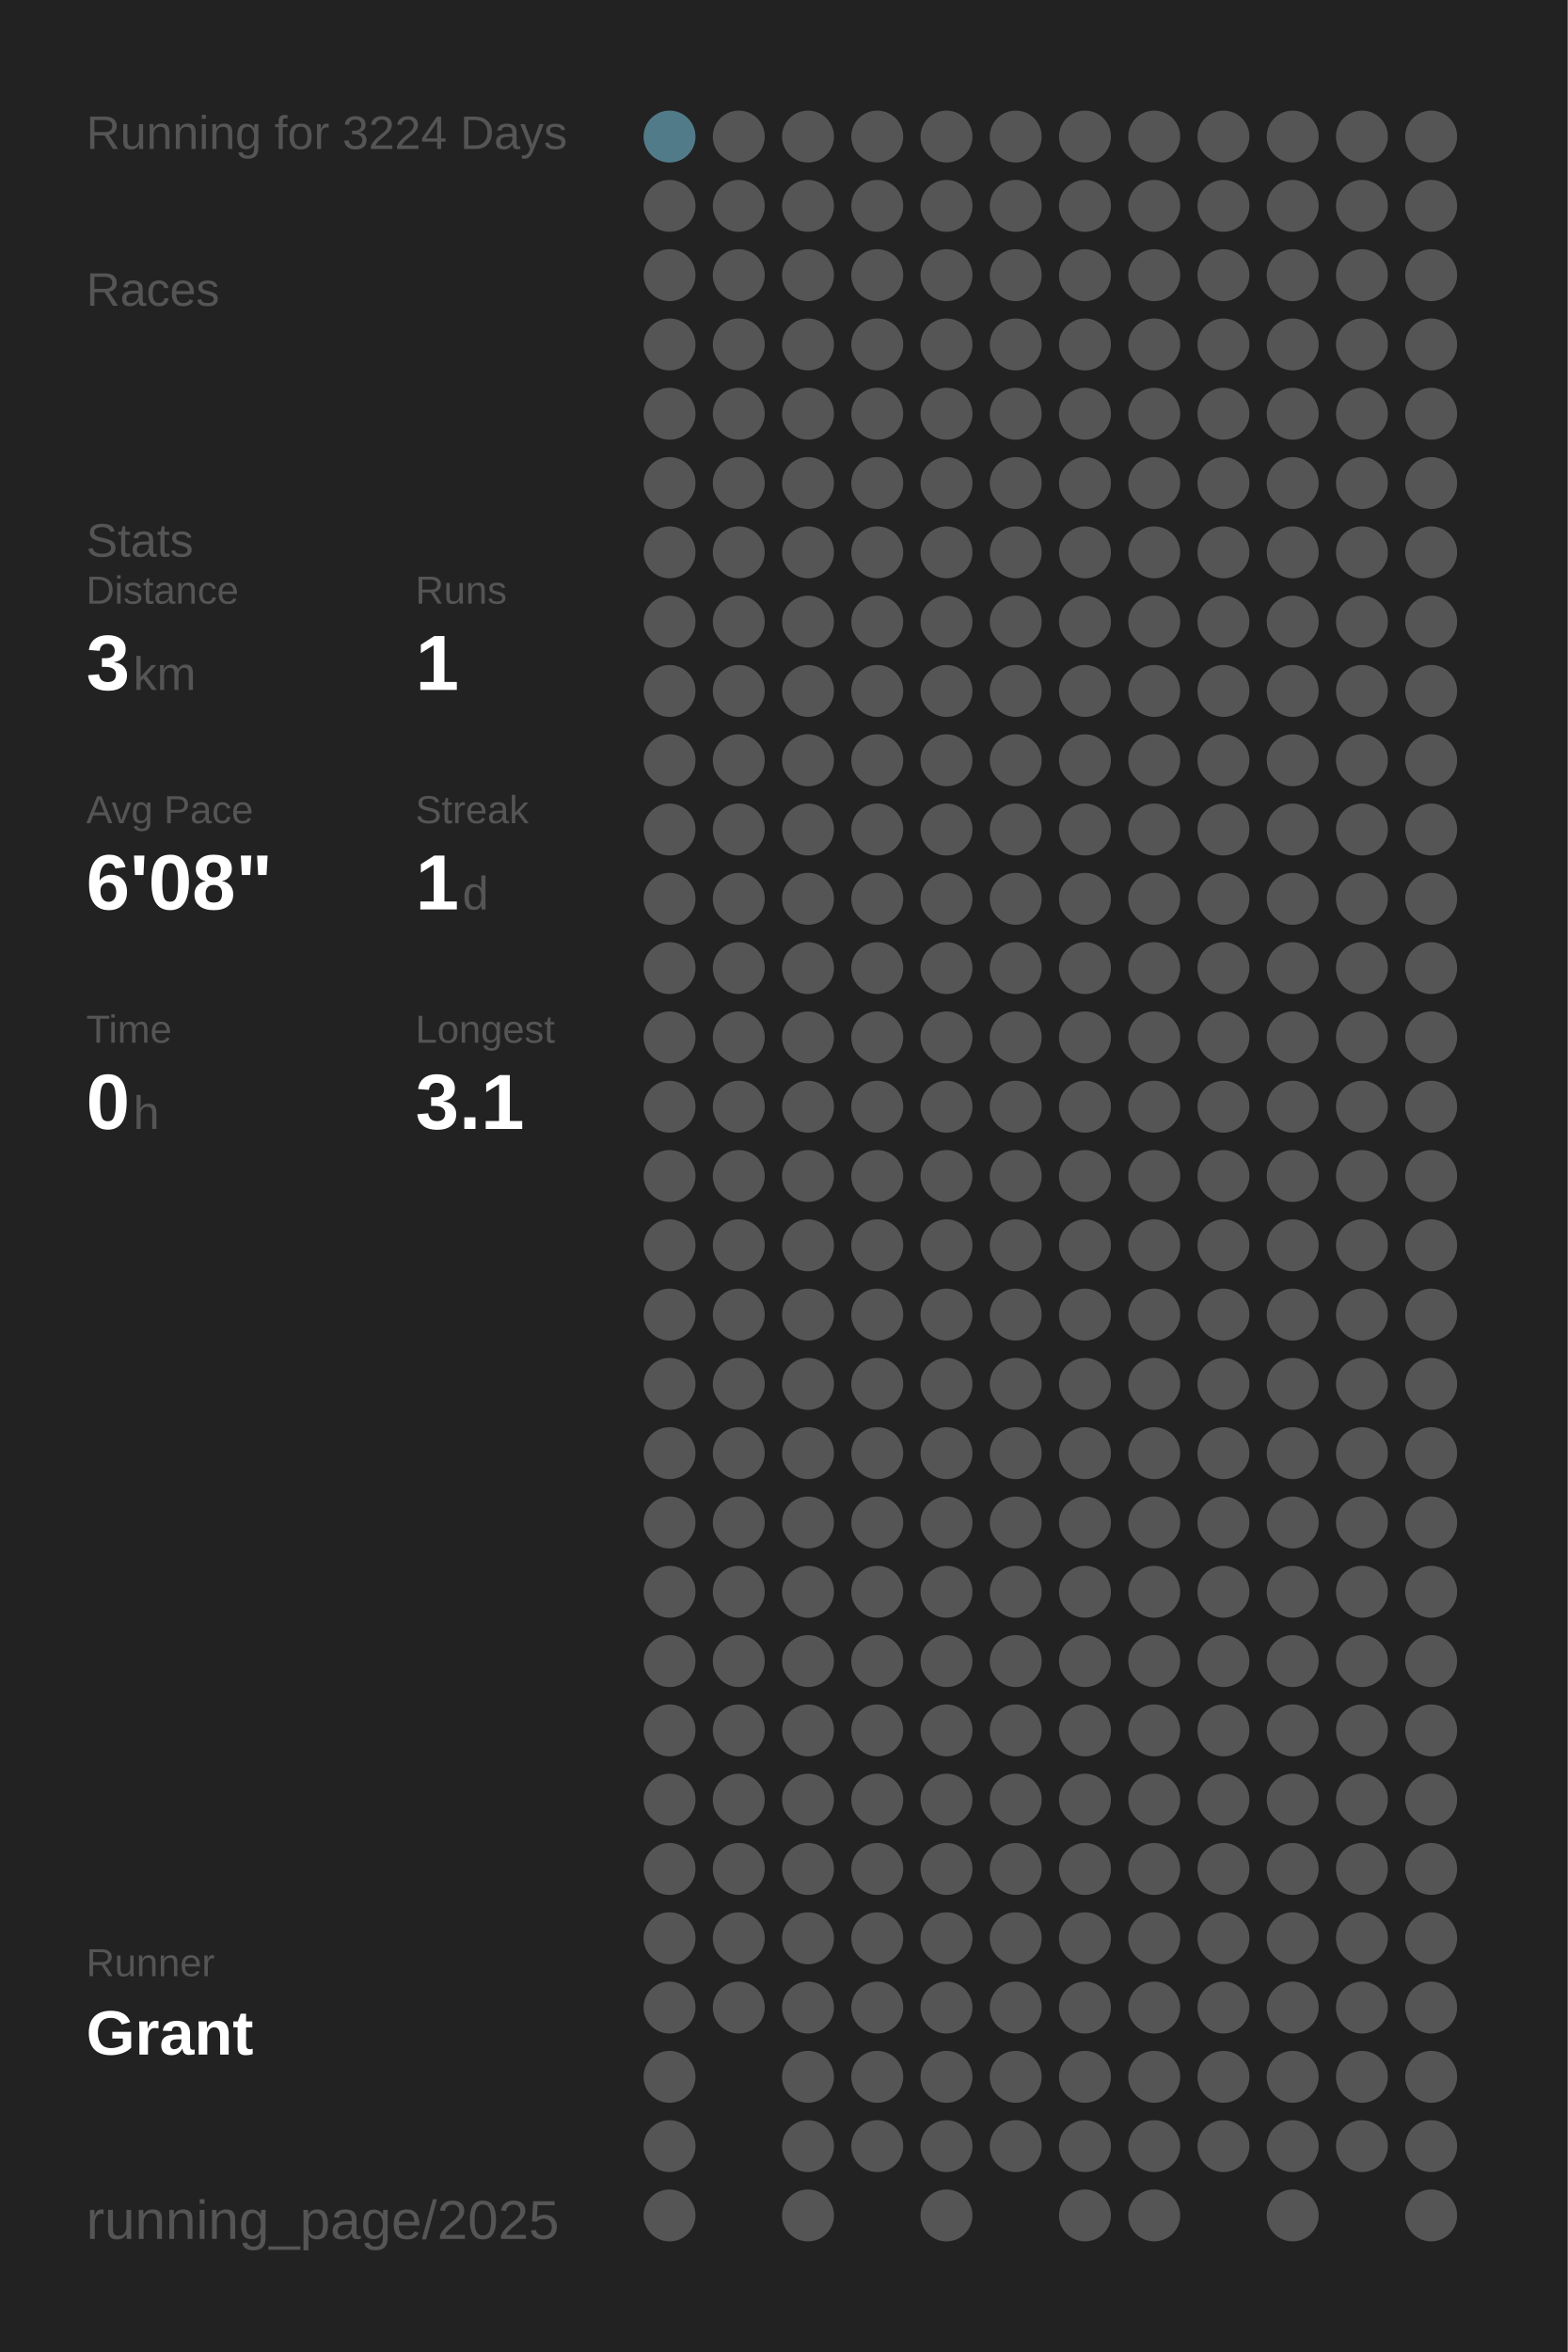
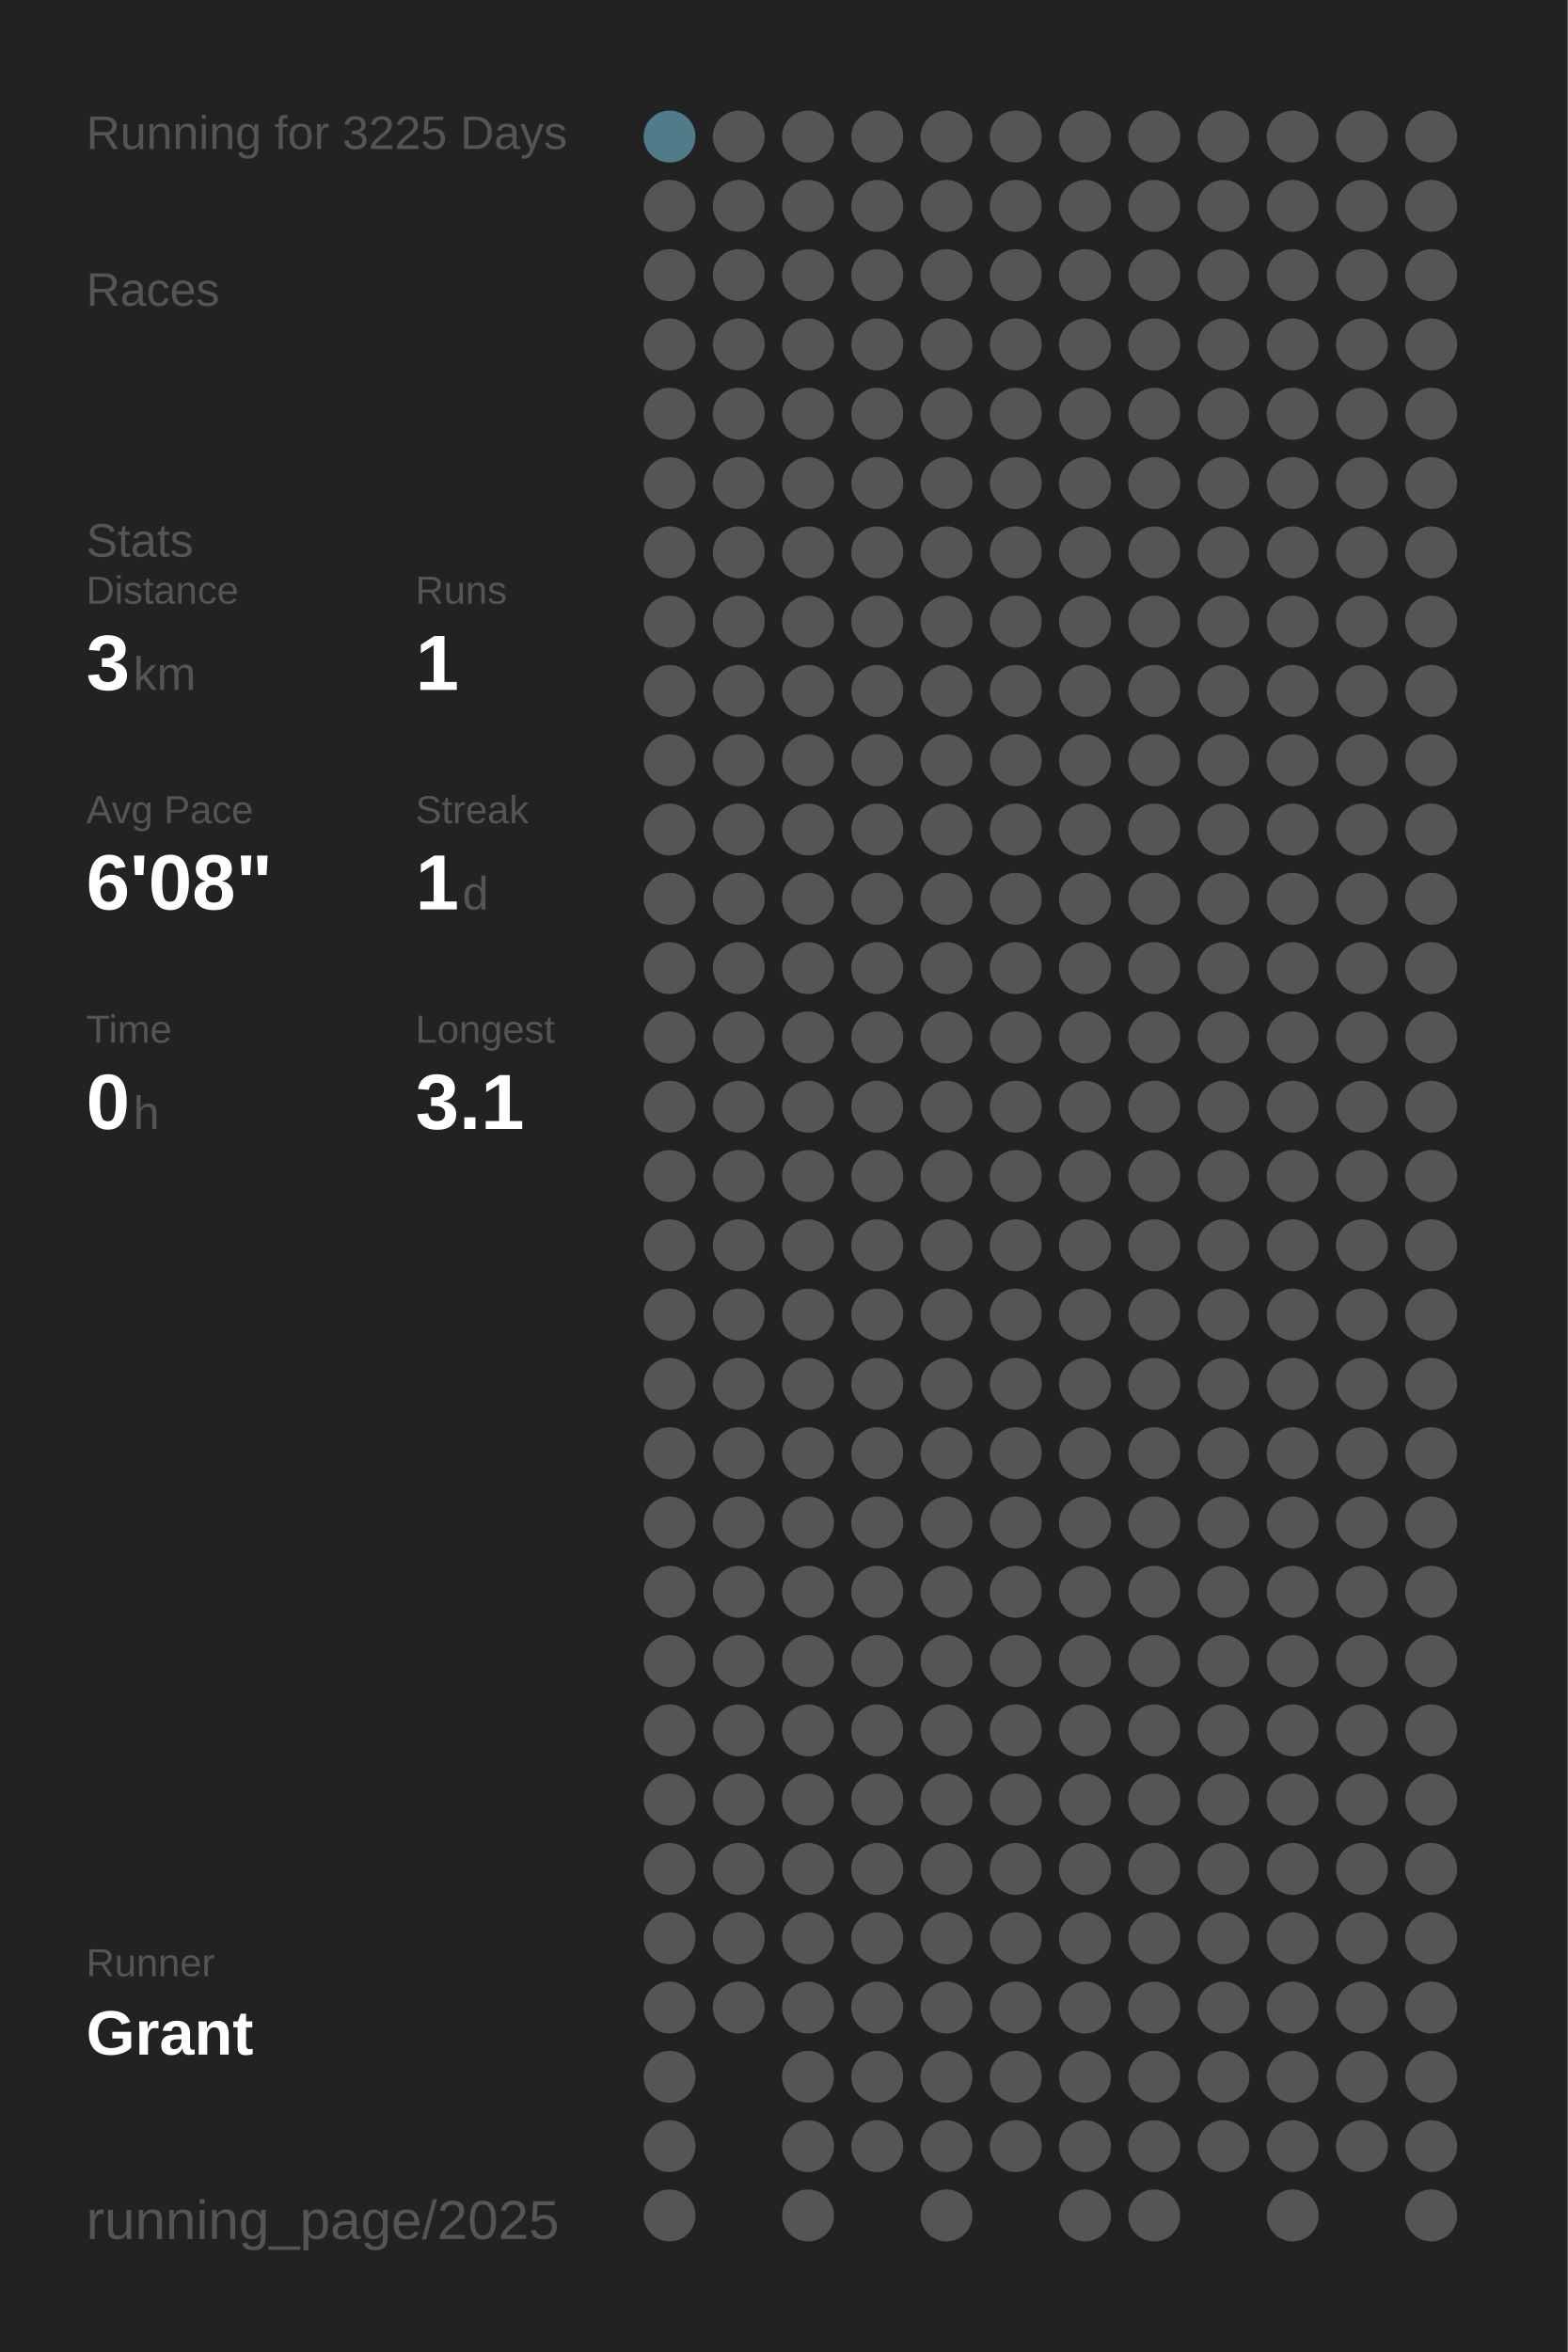
<svg xmlns="http://www.w3.org/2000/svg" baseProfile="full" height="300mm" version="1.1" viewBox="0,0,200,300" width="200mm">
  <defs />
  <rect fill="#222222" height="300" width="200" x="0" y="0" />
-   <text fill="#555555" style="font-size:6px; font-family:Arial;" x="11" y="19">Running for 3224 Days</text>
+   <text fill="#555555" style="font-size:6px; font-family:Arial;" x="11" y="19">Running for 3225 Days</text>
  <text fill="#555555" style="font-size:6px; font-family:Arial;" x="11" y="39">Races</text>
  <text fill="#555555" style="font-size:6px; font-family:Arial;" x="11" y="71">Stats</text>
  <text fill="#555555" style="font-size:5px; font-family:Arial;" x="11" y="77">Distance</text>
  <text fill="#FFFFFF" style="font-size:10px; font-family:Arial; font-weight:bold;" x="11" y="88">3</text>
  <text fill="#555555" style="font-size:6px; font-family:Arial;" x="17" y="88">km</text>
  <text fill="#555555" style="font-size:5px; font-family:Arial;" x="53" y="77">Runs</text>
  <text fill="#FFFFFF" style="font-size:10px; font-family:Arial; font-weight:bold;" x="53" y="88">1</text>
  <text fill="#555555" style="font-size:5px; font-family:Arial;" x="11" y="105">Avg Pace</text>
  <text fill="#FFFFFF" style="font-size:10px; font-family:Arial; font-weight:bold;" x="11" y="116">6'08"</text>
  <text fill="#555555" style="font-size:5px; font-family:Arial;" x="53" y="105">Streak</text>
  <text fill="#FFFFFF" style="font-size:10px; font-family:Arial; font-weight:bold;" x="53" y="116">1</text>
  <text fill="#555555" style="font-size:6px; font-family:Arial;" x="59" y="116">d</text>
  <text fill="#555555" style="font-size:5px; font-family:Arial;" x="11" y="133">Time</text>
  <text fill="#FFFFFF" style="font-size:10px; font-family:Arial; font-weight:bold;" x="11" y="144">0</text>
  <text fill="#555555" style="font-size:6px; font-family:Arial;" x="17" y="144">h</text>
  <text fill="#555555" style="font-size:5px; font-family:Arial;" x="53" y="133">Longest</text>
  <text fill="#FFFFFF" style="font-size:10px; font-family:Arial; font-weight:bold;" x="53" y="144">3.1</text>
  <text fill="#555555" style="font-size:5px; font-family:Arial;" x="11" y="252.065">Runner</text>
  <text fill="#FFFFFF" style="font-size:8px; font-family:Arial; font-weight:bold;" x="11" y="262.065">Grant</text>
  <text fill="#555555" style="font-size:7px; font-family:Arial;" x="11" y="285.581">running_page/2025</text>
  <circle cx="85.417" cy="17.419" fill="#527b89" r="3.312" />
  <circle cx="85.417" cy="26.258" fill="#555555" r="3.312" />
  <circle cx="85.417" cy="35.097" fill="#555555" r="3.312" />
  <circle cx="85.417" cy="43.935" fill="#555555" r="3.312" />
  <circle cx="85.417" cy="52.774" fill="#555555" r="3.312" />
  <circle cx="85.417" cy="61.613" fill="#555555" r="3.312" />
  <circle cx="85.417" cy="70.452" fill="#555555" r="3.312" />
  <circle cx="85.417" cy="79.29" fill="#555555" r="3.312" />
  <circle cx="85.417" cy="88.129" fill="#555555" r="3.312" />
  <circle cx="85.417" cy="96.968" fill="#555555" r="3.312" />
  <circle cx="85.417" cy="105.806" fill="#555555" r="3.312" />
  <circle cx="85.417" cy="114.645" fill="#555555" r="3.312" />
  <circle cx="85.417" cy="123.484" fill="#555555" r="3.312" />
  <circle cx="85.417" cy="132.323" fill="#555555" r="3.312" />
  <circle cx="85.417" cy="141.161" fill="#555555" r="3.312" />
  <circle cx="85.417" cy="150" fill="#555555" r="3.312" />
  <circle cx="85.417" cy="158.839" fill="#555555" r="3.312" />
  <circle cx="85.417" cy="167.677" fill="#555555" r="3.312" />
  <circle cx="85.417" cy="176.516" fill="#555555" r="3.312" />
  <circle cx="85.417" cy="185.355" fill="#555555" r="3.312" />
  <circle cx="85.417" cy="194.194" fill="#555555" r="3.312" />
  <circle cx="85.417" cy="203.032" fill="#555555" r="3.312" />
  <circle cx="85.417" cy="211.871" fill="#555555" r="3.312" />
  <circle cx="85.417" cy="220.71" fill="#555555" r="3.312" />
  <circle cx="85.417" cy="229.548" fill="#555555" r="3.312" />
  <circle cx="85.417" cy="238.387" fill="#555555" r="3.312" />
  <circle cx="85.417" cy="247.226" fill="#555555" r="3.312" />
  <circle cx="85.417" cy="256.065" fill="#555555" r="3.312" />
  <circle cx="85.417" cy="264.903" fill="#555555" r="3.312" />
  <circle cx="85.417" cy="273.742" fill="#555555" r="3.312" />
  <circle cx="85.417" cy="282.581" fill="#555555" r="3.312" />
  <circle cx="94.25" cy="17.419" fill="#555555" r="3.312" />
  <circle cx="94.25" cy="26.258" fill="#555555" r="3.312" />
  <circle cx="94.25" cy="35.097" fill="#555555" r="3.312" />
  <circle cx="94.25" cy="43.935" fill="#555555" r="3.312" />
  <circle cx="94.25" cy="52.774" fill="#555555" r="3.312" />
  <circle cx="94.25" cy="61.613" fill="#555555" r="3.312" />
  <circle cx="94.25" cy="70.452" fill="#555555" r="3.312" />
  <circle cx="94.25" cy="79.29" fill="#555555" r="3.312" />
  <circle cx="94.25" cy="88.129" fill="#555555" r="3.312" />
  <circle cx="94.25" cy="96.968" fill="#555555" r="3.312" />
  <circle cx="94.25" cy="105.806" fill="#555555" r="3.312" />
  <circle cx="94.25" cy="114.645" fill="#555555" r="3.312" />
  <circle cx="94.25" cy="123.484" fill="#555555" r="3.312" />
  <circle cx="94.25" cy="132.323" fill="#555555" r="3.312" />
  <circle cx="94.25" cy="141.161" fill="#555555" r="3.312" />
  <circle cx="94.25" cy="150" fill="#555555" r="3.312" />
  <circle cx="94.25" cy="158.839" fill="#555555" r="3.312" />
  <circle cx="94.25" cy="167.677" fill="#555555" r="3.312" />
  <circle cx="94.25" cy="176.516" fill="#555555" r="3.312" />
  <circle cx="94.25" cy="185.355" fill="#555555" r="3.312" />
  <circle cx="94.25" cy="194.194" fill="#555555" r="3.312" />
  <circle cx="94.25" cy="203.032" fill="#555555" r="3.312" />
  <circle cx="94.25" cy="211.871" fill="#555555" r="3.312" />
  <circle cx="94.25" cy="220.71" fill="#555555" r="3.312" />
  <circle cx="94.25" cy="229.548" fill="#555555" r="3.312" />
  <circle cx="94.25" cy="238.387" fill="#555555" r="3.312" />
  <circle cx="94.25" cy="247.226" fill="#555555" r="3.312" />
  <circle cx="94.25" cy="256.065" fill="#555555" r="3.312" />
  <circle cx="103.083" cy="17.419" fill="#555555" r="3.312" />
  <circle cx="103.083" cy="26.258" fill="#555555" r="3.312" />
  <circle cx="103.083" cy="35.097" fill="#555555" r="3.312" />
  <circle cx="103.083" cy="43.935" fill="#555555" r="3.312" />
  <circle cx="103.083" cy="52.774" fill="#555555" r="3.312" />
  <circle cx="103.083" cy="61.613" fill="#555555" r="3.312" />
  <circle cx="103.083" cy="70.452" fill="#555555" r="3.312" />
  <circle cx="103.083" cy="79.29" fill="#555555" r="3.312" />
  <circle cx="103.083" cy="88.129" fill="#555555" r="3.312" />
  <circle cx="103.083" cy="96.968" fill="#555555" r="3.312" />
  <circle cx="103.083" cy="105.806" fill="#555555" r="3.312" />
  <circle cx="103.083" cy="114.645" fill="#555555" r="3.312" />
  <circle cx="103.083" cy="123.484" fill="#555555" r="3.312" />
  <circle cx="103.083" cy="132.323" fill="#555555" r="3.312" />
  <circle cx="103.083" cy="141.161" fill="#555555" r="3.312" />
  <circle cx="103.083" cy="150" fill="#555555" r="3.312" />
  <circle cx="103.083" cy="158.839" fill="#555555" r="3.312" />
  <circle cx="103.083" cy="167.677" fill="#555555" r="3.312" />
  <circle cx="103.083" cy="176.516" fill="#555555" r="3.312" />
  <circle cx="103.083" cy="185.355" fill="#555555" r="3.312" />
  <circle cx="103.083" cy="194.194" fill="#555555" r="3.312" />
  <circle cx="103.083" cy="203.032" fill="#555555" r="3.312" />
  <circle cx="103.083" cy="211.871" fill="#555555" r="3.312" />
  <circle cx="103.083" cy="220.71" fill="#555555" r="3.312" />
  <circle cx="103.083" cy="229.548" fill="#555555" r="3.312" />
  <circle cx="103.083" cy="238.387" fill="#555555" r="3.312" />
  <circle cx="103.083" cy="247.226" fill="#555555" r="3.312" />
  <circle cx="103.083" cy="256.065" fill="#555555" r="3.312" />
  <circle cx="103.083" cy="264.903" fill="#555555" r="3.312" />
  <circle cx="103.083" cy="273.742" fill="#555555" r="3.312" />
  <circle cx="103.083" cy="282.581" fill="#555555" r="3.312" />
  <circle cx="111.917" cy="17.419" fill="#555555" r="3.312" />
  <circle cx="111.917" cy="26.258" fill="#555555" r="3.312" />
  <circle cx="111.917" cy="35.097" fill="#555555" r="3.312" />
  <circle cx="111.917" cy="43.935" fill="#555555" r="3.312" />
  <circle cx="111.917" cy="52.774" fill="#555555" r="3.312" />
  <circle cx="111.917" cy="61.613" fill="#555555" r="3.312" />
  <circle cx="111.917" cy="70.452" fill="#555555" r="3.312" />
  <circle cx="111.917" cy="79.29" fill="#555555" r="3.312" />
  <circle cx="111.917" cy="88.129" fill="#555555" r="3.312" />
  <circle cx="111.917" cy="96.968" fill="#555555" r="3.312" />
  <circle cx="111.917" cy="105.806" fill="#555555" r="3.312" />
  <circle cx="111.917" cy="114.645" fill="#555555" r="3.312" />
  <circle cx="111.917" cy="123.484" fill="#555555" r="3.312" />
  <circle cx="111.917" cy="132.323" fill="#555555" r="3.312" />
  <circle cx="111.917" cy="141.161" fill="#555555" r="3.312" />
  <circle cx="111.917" cy="150" fill="#555555" r="3.312" />
  <circle cx="111.917" cy="158.839" fill="#555555" r="3.312" />
  <circle cx="111.917" cy="167.677" fill="#555555" r="3.312" />
  <circle cx="111.917" cy="176.516" fill="#555555" r="3.312" />
  <circle cx="111.917" cy="185.355" fill="#555555" r="3.312" />
  <circle cx="111.917" cy="194.194" fill="#555555" r="3.312" />
  <circle cx="111.917" cy="203.032" fill="#555555" r="3.312" />
  <circle cx="111.917" cy="211.871" fill="#555555" r="3.312" />
  <circle cx="111.917" cy="220.71" fill="#555555" r="3.312" />
  <circle cx="111.917" cy="229.548" fill="#555555" r="3.312" />
  <circle cx="111.917" cy="238.387" fill="#555555" r="3.312" />
  <circle cx="111.917" cy="247.226" fill="#555555" r="3.312" />
  <circle cx="111.917" cy="256.065" fill="#555555" r="3.312" />
  <circle cx="111.917" cy="264.903" fill="#555555" r="3.312" />
  <circle cx="111.917" cy="273.742" fill="#555555" r="3.312" />
  <circle cx="120.75" cy="17.419" fill="#555555" r="3.312" />
  <circle cx="120.75" cy="26.258" fill="#555555" r="3.312" />
  <circle cx="120.75" cy="35.097" fill="#555555" r="3.312" />
  <circle cx="120.75" cy="43.935" fill="#555555" r="3.312" />
  <circle cx="120.75" cy="52.774" fill="#555555" r="3.312" />
  <circle cx="120.75" cy="61.613" fill="#555555" r="3.312" />
  <circle cx="120.75" cy="70.452" fill="#555555" r="3.312" />
  <circle cx="120.75" cy="79.29" fill="#555555" r="3.312" />
  <circle cx="120.75" cy="88.129" fill="#555555" r="3.312" />
  <circle cx="120.75" cy="96.968" fill="#555555" r="3.312" />
  <circle cx="120.75" cy="105.806" fill="#555555" r="3.312" />
  <circle cx="120.75" cy="114.645" fill="#555555" r="3.312" />
  <circle cx="120.75" cy="123.484" fill="#555555" r="3.312" />
  <circle cx="120.75" cy="132.323" fill="#555555" r="3.312" />
  <circle cx="120.75" cy="141.161" fill="#555555" r="3.312" />
  <circle cx="120.75" cy="150" fill="#555555" r="3.312" />
  <circle cx="120.75" cy="158.839" fill="#555555" r="3.312" />
  <circle cx="120.75" cy="167.677" fill="#555555" r="3.312" />
  <circle cx="120.75" cy="176.516" fill="#555555" r="3.312" />
  <circle cx="120.75" cy="185.355" fill="#555555" r="3.312" />
  <circle cx="120.75" cy="194.194" fill="#555555" r="3.312" />
  <circle cx="120.75" cy="203.032" fill="#555555" r="3.312" />
  <circle cx="120.75" cy="211.871" fill="#555555" r="3.312" />
  <circle cx="120.75" cy="220.71" fill="#555555" r="3.312" />
  <circle cx="120.75" cy="229.548" fill="#555555" r="3.312" />
  <circle cx="120.75" cy="238.387" fill="#555555" r="3.312" />
  <circle cx="120.75" cy="247.226" fill="#555555" r="3.312" />
  <circle cx="120.75" cy="256.065" fill="#555555" r="3.312" />
  <circle cx="120.75" cy="264.903" fill="#555555" r="3.312" />
  <circle cx="120.75" cy="273.742" fill="#555555" r="3.312" />
  <circle cx="120.75" cy="282.581" fill="#555555" r="3.312" />
  <circle cx="129.583" cy="17.419" fill="#555555" r="3.312" />
  <circle cx="129.583" cy="26.258" fill="#555555" r="3.312" />
  <circle cx="129.583" cy="35.097" fill="#555555" r="3.312" />
  <circle cx="129.583" cy="43.935" fill="#555555" r="3.312" />
  <circle cx="129.583" cy="52.774" fill="#555555" r="3.312" />
  <circle cx="129.583" cy="61.613" fill="#555555" r="3.312" />
  <circle cx="129.583" cy="70.452" fill="#555555" r="3.312" />
  <circle cx="129.583" cy="79.29" fill="#555555" r="3.312" />
  <circle cx="129.583" cy="88.129" fill="#555555" r="3.312" />
  <circle cx="129.583" cy="96.968" fill="#555555" r="3.312" />
  <circle cx="129.583" cy="105.806" fill="#555555" r="3.312" />
  <circle cx="129.583" cy="114.645" fill="#555555" r="3.312" />
  <circle cx="129.583" cy="123.484" fill="#555555" r="3.312" />
  <circle cx="129.583" cy="132.323" fill="#555555" r="3.312" />
  <circle cx="129.583" cy="141.161" fill="#555555" r="3.312" />
  <circle cx="129.583" cy="150" fill="#555555" r="3.312" />
  <circle cx="129.583" cy="158.839" fill="#555555" r="3.312" />
  <circle cx="129.583" cy="167.677" fill="#555555" r="3.312" />
  <circle cx="129.583" cy="176.516" fill="#555555" r="3.312" />
  <circle cx="129.583" cy="185.355" fill="#555555" r="3.312" />
  <circle cx="129.583" cy="194.194" fill="#555555" r="3.312" />
  <circle cx="129.583" cy="203.032" fill="#555555" r="3.312" />
  <circle cx="129.583" cy="211.871" fill="#555555" r="3.312" />
  <circle cx="129.583" cy="220.71" fill="#555555" r="3.312" />
  <circle cx="129.583" cy="229.548" fill="#555555" r="3.312" />
  <circle cx="129.583" cy="238.387" fill="#555555" r="3.312" />
  <circle cx="129.583" cy="247.226" fill="#555555" r="3.312" />
  <circle cx="129.583" cy="256.065" fill="#555555" r="3.312" />
  <circle cx="129.583" cy="264.903" fill="#555555" r="3.312" />
  <circle cx="129.583" cy="273.742" fill="#555555" r="3.312" />
  <circle cx="138.417" cy="17.419" fill="#555555" r="3.312" />
  <circle cx="138.417" cy="26.258" fill="#555555" r="3.312" />
  <circle cx="138.417" cy="35.097" fill="#555555" r="3.312" />
  <circle cx="138.417" cy="43.935" fill="#555555" r="3.312" />
  <circle cx="138.417" cy="52.774" fill="#555555" r="3.312" />
  <circle cx="138.417" cy="61.613" fill="#555555" r="3.312" />
  <circle cx="138.417" cy="70.452" fill="#555555" r="3.312" />
  <circle cx="138.417" cy="79.29" fill="#555555" r="3.312" />
  <circle cx="138.417" cy="88.129" fill="#555555" r="3.312" />
  <circle cx="138.417" cy="96.968" fill="#555555" r="3.312" />
  <circle cx="138.417" cy="105.806" fill="#555555" r="3.312" />
  <circle cx="138.417" cy="114.645" fill="#555555" r="3.312" />
  <circle cx="138.417" cy="123.484" fill="#555555" r="3.312" />
  <circle cx="138.417" cy="132.323" fill="#555555" r="3.312" />
  <circle cx="138.417" cy="141.161" fill="#555555" r="3.312" />
  <circle cx="138.417" cy="150" fill="#555555" r="3.312" />
  <circle cx="138.417" cy="158.839" fill="#555555" r="3.312" />
  <circle cx="138.417" cy="167.677" fill="#555555" r="3.312" />
  <circle cx="138.417" cy="176.516" fill="#555555" r="3.312" />
  <circle cx="138.417" cy="185.355" fill="#555555" r="3.312" />
  <circle cx="138.417" cy="194.194" fill="#555555" r="3.312" />
  <circle cx="138.417" cy="203.032" fill="#555555" r="3.312" />
  <circle cx="138.417" cy="211.871" fill="#555555" r="3.312" />
  <circle cx="138.417" cy="220.71" fill="#555555" r="3.312" />
  <circle cx="138.417" cy="229.548" fill="#555555" r="3.312" />
  <circle cx="138.417" cy="238.387" fill="#555555" r="3.312" />
  <circle cx="138.417" cy="247.226" fill="#555555" r="3.312" />
  <circle cx="138.417" cy="256.065" fill="#555555" r="3.312" />
  <circle cx="138.417" cy="264.903" fill="#555555" r="3.312" />
  <circle cx="138.417" cy="273.742" fill="#555555" r="3.312" />
  <circle cx="138.417" cy="282.581" fill="#555555" r="3.312" />
  <circle cx="147.25" cy="17.419" fill="#555555" r="3.312" />
  <circle cx="147.25" cy="26.258" fill="#555555" r="3.312" />
  <circle cx="147.25" cy="35.097" fill="#555555" r="3.312" />
  <circle cx="147.25" cy="43.935" fill="#555555" r="3.312" />
  <circle cx="147.25" cy="52.774" fill="#555555" r="3.312" />
  <circle cx="147.25" cy="61.613" fill="#555555" r="3.312" />
  <circle cx="147.25" cy="70.452" fill="#555555" r="3.312" />
  <circle cx="147.25" cy="79.29" fill="#555555" r="3.312" />
  <circle cx="147.25" cy="88.129" fill="#555555" r="3.312" />
  <circle cx="147.25" cy="96.968" fill="#555555" r="3.312" />
  <circle cx="147.25" cy="105.806" fill="#555555" r="3.312" />
  <circle cx="147.25" cy="114.645" fill="#555555" r="3.312" />
  <circle cx="147.25" cy="123.484" fill="#555555" r="3.312" />
  <circle cx="147.25" cy="132.323" fill="#555555" r="3.312" />
  <circle cx="147.25" cy="141.161" fill="#555555" r="3.312" />
  <circle cx="147.25" cy="150" fill="#555555" r="3.312" />
  <circle cx="147.25" cy="158.839" fill="#555555" r="3.312" />
  <circle cx="147.25" cy="167.677" fill="#555555" r="3.312" />
  <circle cx="147.25" cy="176.516" fill="#555555" r="3.312" />
  <circle cx="147.25" cy="185.355" fill="#555555" r="3.312" />
  <circle cx="147.25" cy="194.194" fill="#555555" r="3.312" />
  <circle cx="147.25" cy="203.032" fill="#555555" r="3.312" />
  <circle cx="147.25" cy="211.871" fill="#555555" r="3.312" />
  <circle cx="147.25" cy="220.71" fill="#555555" r="3.312" />
  <circle cx="147.25" cy="229.548" fill="#555555" r="3.312" />
  <circle cx="147.25" cy="238.387" fill="#555555" r="3.312" />
  <circle cx="147.25" cy="247.226" fill="#555555" r="3.312" />
  <circle cx="147.25" cy="256.065" fill="#555555" r="3.312" />
  <circle cx="147.25" cy="264.903" fill="#555555" r="3.312" />
  <circle cx="147.25" cy="273.742" fill="#555555" r="3.312" />
  <circle cx="147.25" cy="282.581" fill="#555555" r="3.312" />
  <circle cx="156.083" cy="17.419" fill="#555555" r="3.312" />
  <circle cx="156.083" cy="26.258" fill="#555555" r="3.312" />
  <circle cx="156.083" cy="35.097" fill="#555555" r="3.312" />
  <circle cx="156.083" cy="43.935" fill="#555555" r="3.312" />
  <circle cx="156.083" cy="52.774" fill="#555555" r="3.312" />
  <circle cx="156.083" cy="61.613" fill="#555555" r="3.312" />
  <circle cx="156.083" cy="70.452" fill="#555555" r="3.312" />
  <circle cx="156.083" cy="79.29" fill="#555555" r="3.312" />
  <circle cx="156.083" cy="88.129" fill="#555555" r="3.312" />
  <circle cx="156.083" cy="96.968" fill="#555555" r="3.312" />
  <circle cx="156.083" cy="105.806" fill="#555555" r="3.312" />
  <circle cx="156.083" cy="114.645" fill="#555555" r="3.312" />
  <circle cx="156.083" cy="123.484" fill="#555555" r="3.312" />
  <circle cx="156.083" cy="132.323" fill="#555555" r="3.312" />
  <circle cx="156.083" cy="141.161" fill="#555555" r="3.312" />
  <circle cx="156.083" cy="150" fill="#555555" r="3.312" />
  <circle cx="156.083" cy="158.839" fill="#555555" r="3.312" />
  <circle cx="156.083" cy="167.677" fill="#555555" r="3.312" />
  <circle cx="156.083" cy="176.516" fill="#555555" r="3.312" />
  <circle cx="156.083" cy="185.355" fill="#555555" r="3.312" />
  <circle cx="156.083" cy="194.194" fill="#555555" r="3.312" />
  <circle cx="156.083" cy="203.032" fill="#555555" r="3.312" />
  <circle cx="156.083" cy="211.871" fill="#555555" r="3.312" />
  <circle cx="156.083" cy="220.71" fill="#555555" r="3.312" />
  <circle cx="156.083" cy="229.548" fill="#555555" r="3.312" />
  <circle cx="156.083" cy="238.387" fill="#555555" r="3.312" />
  <circle cx="156.083" cy="247.226" fill="#555555" r="3.312" />
  <circle cx="156.083" cy="256.065" fill="#555555" r="3.312" />
  <circle cx="156.083" cy="264.903" fill="#555555" r="3.312" />
  <circle cx="156.083" cy="273.742" fill="#555555" r="3.312" />
  <circle cx="164.917" cy="17.419" fill="#555555" r="3.312" />
  <circle cx="164.917" cy="26.258" fill="#555555" r="3.312" />
  <circle cx="164.917" cy="35.097" fill="#555555" r="3.312" />
  <circle cx="164.917" cy="43.935" fill="#555555" r="3.312" />
  <circle cx="164.917" cy="52.774" fill="#555555" r="3.312" />
  <circle cx="164.917" cy="61.613" fill="#555555" r="3.312" />
  <circle cx="164.917" cy="70.452" fill="#555555" r="3.312" />
  <circle cx="164.917" cy="79.29" fill="#555555" r="3.312" />
  <circle cx="164.917" cy="88.129" fill="#555555" r="3.312" />
  <circle cx="164.917" cy="96.968" fill="#555555" r="3.312" />
  <circle cx="164.917" cy="105.806" fill="#555555" r="3.312" />
  <circle cx="164.917" cy="114.645" fill="#555555" r="3.312" />
  <circle cx="164.917" cy="123.484" fill="#555555" r="3.312" />
  <circle cx="164.917" cy="132.323" fill="#555555" r="3.312" />
  <circle cx="164.917" cy="141.161" fill="#555555" r="3.312" />
  <circle cx="164.917" cy="150" fill="#555555" r="3.312" />
  <circle cx="164.917" cy="158.839" fill="#555555" r="3.312" />
  <circle cx="164.917" cy="167.677" fill="#555555" r="3.312" />
  <circle cx="164.917" cy="176.516" fill="#555555" r="3.312" />
  <circle cx="164.917" cy="185.355" fill="#555555" r="3.312" />
  <circle cx="164.917" cy="194.194" fill="#555555" r="3.312" />
  <circle cx="164.917" cy="203.032" fill="#555555" r="3.312" />
  <circle cx="164.917" cy="211.871" fill="#555555" r="3.312" />
  <circle cx="164.917" cy="220.71" fill="#555555" r="3.312" />
  <circle cx="164.917" cy="229.548" fill="#555555" r="3.312" />
  <circle cx="164.917" cy="238.387" fill="#555555" r="3.312" />
  <circle cx="164.917" cy="247.226" fill="#555555" r="3.312" />
  <circle cx="164.917" cy="256.065" fill="#555555" r="3.312" />
  <circle cx="164.917" cy="264.903" fill="#555555" r="3.312" />
  <circle cx="164.917" cy="273.742" fill="#555555" r="3.312" />
  <circle cx="164.917" cy="282.581" fill="#555555" r="3.312" />
  <circle cx="173.75" cy="17.419" fill="#555555" r="3.312" />
  <circle cx="173.75" cy="26.258" fill="#555555" r="3.312" />
  <circle cx="173.75" cy="35.097" fill="#555555" r="3.312" />
  <circle cx="173.75" cy="43.935" fill="#555555" r="3.312" />
  <circle cx="173.75" cy="52.774" fill="#555555" r="3.312" />
  <circle cx="173.75" cy="61.613" fill="#555555" r="3.312" />
  <circle cx="173.75" cy="70.452" fill="#555555" r="3.312" />
  <circle cx="173.75" cy="79.29" fill="#555555" r="3.312" />
  <circle cx="173.75" cy="88.129" fill="#555555" r="3.312" />
  <circle cx="173.75" cy="96.968" fill="#555555" r="3.312" />
  <circle cx="173.75" cy="105.806" fill="#555555" r="3.312" />
  <circle cx="173.75" cy="114.645" fill="#555555" r="3.312" />
  <circle cx="173.75" cy="123.484" fill="#555555" r="3.312" />
  <circle cx="173.75" cy="132.323" fill="#555555" r="3.312" />
  <circle cx="173.75" cy="141.161" fill="#555555" r="3.312" />
  <circle cx="173.75" cy="150" fill="#555555" r="3.312" />
  <circle cx="173.75" cy="158.839" fill="#555555" r="3.312" />
  <circle cx="173.75" cy="167.677" fill="#555555" r="3.312" />
  <circle cx="173.75" cy="176.516" fill="#555555" r="3.312" />
  <circle cx="173.75" cy="185.355" fill="#555555" r="3.312" />
  <circle cx="173.75" cy="194.194" fill="#555555" r="3.312" />
  <circle cx="173.75" cy="203.032" fill="#555555" r="3.312" />
  <circle cx="173.75" cy="211.871" fill="#555555" r="3.312" />
  <circle cx="173.75" cy="220.71" fill="#555555" r="3.312" />
  <circle cx="173.75" cy="229.548" fill="#555555" r="3.312" />
  <circle cx="173.75" cy="238.387" fill="#555555" r="3.312" />
  <circle cx="173.75" cy="247.226" fill="#555555" r="3.312" />
  <circle cx="173.75" cy="256.065" fill="#555555" r="3.312" />
  <circle cx="173.75" cy="264.903" fill="#555555" r="3.312" />
  <circle cx="173.75" cy="273.742" fill="#555555" r="3.312" />
  <circle cx="182.583" cy="17.419" fill="#555555" r="3.312" />
  <circle cx="182.583" cy="26.258" fill="#555555" r="3.312" />
  <circle cx="182.583" cy="35.097" fill="#555555" r="3.312" />
  <circle cx="182.583" cy="43.935" fill="#555555" r="3.312" />
  <circle cx="182.583" cy="52.774" fill="#555555" r="3.312" />
  <circle cx="182.583" cy="61.613" fill="#555555" r="3.312" />
  <circle cx="182.583" cy="70.452" fill="#555555" r="3.312" />
  <circle cx="182.583" cy="79.29" fill="#555555" r="3.312" />
  <circle cx="182.583" cy="88.129" fill="#555555" r="3.312" />
  <circle cx="182.583" cy="96.968" fill="#555555" r="3.312" />
  <circle cx="182.583" cy="105.806" fill="#555555" r="3.312" />
  <circle cx="182.583" cy="114.645" fill="#555555" r="3.312" />
  <circle cx="182.583" cy="123.484" fill="#555555" r="3.312" />
  <circle cx="182.583" cy="132.323" fill="#555555" r="3.312" />
  <circle cx="182.583" cy="141.161" fill="#555555" r="3.312" />
  <circle cx="182.583" cy="150" fill="#555555" r="3.312" />
  <circle cx="182.583" cy="158.839" fill="#555555" r="3.312" />
  <circle cx="182.583" cy="167.677" fill="#555555" r="3.312" />
  <circle cx="182.583" cy="176.516" fill="#555555" r="3.312" />
  <circle cx="182.583" cy="185.355" fill="#555555" r="3.312" />
  <circle cx="182.583" cy="194.194" fill="#555555" r="3.312" />
  <circle cx="182.583" cy="203.032" fill="#555555" r="3.312" />
  <circle cx="182.583" cy="211.871" fill="#555555" r="3.312" />
  <circle cx="182.583" cy="220.71" fill="#555555" r="3.312" />
  <circle cx="182.583" cy="229.548" fill="#555555" r="3.312" />
  <circle cx="182.583" cy="238.387" fill="#555555" r="3.312" />
  <circle cx="182.583" cy="247.226" fill="#555555" r="3.312" />
  <circle cx="182.583" cy="256.065" fill="#555555" r="3.312" />
  <circle cx="182.583" cy="264.903" fill="#555555" r="3.312" />
  <circle cx="182.583" cy="273.742" fill="#555555" r="3.312" />
  <circle cx="182.583" cy="282.581" fill="#555555" r="3.312" />
</svg>
